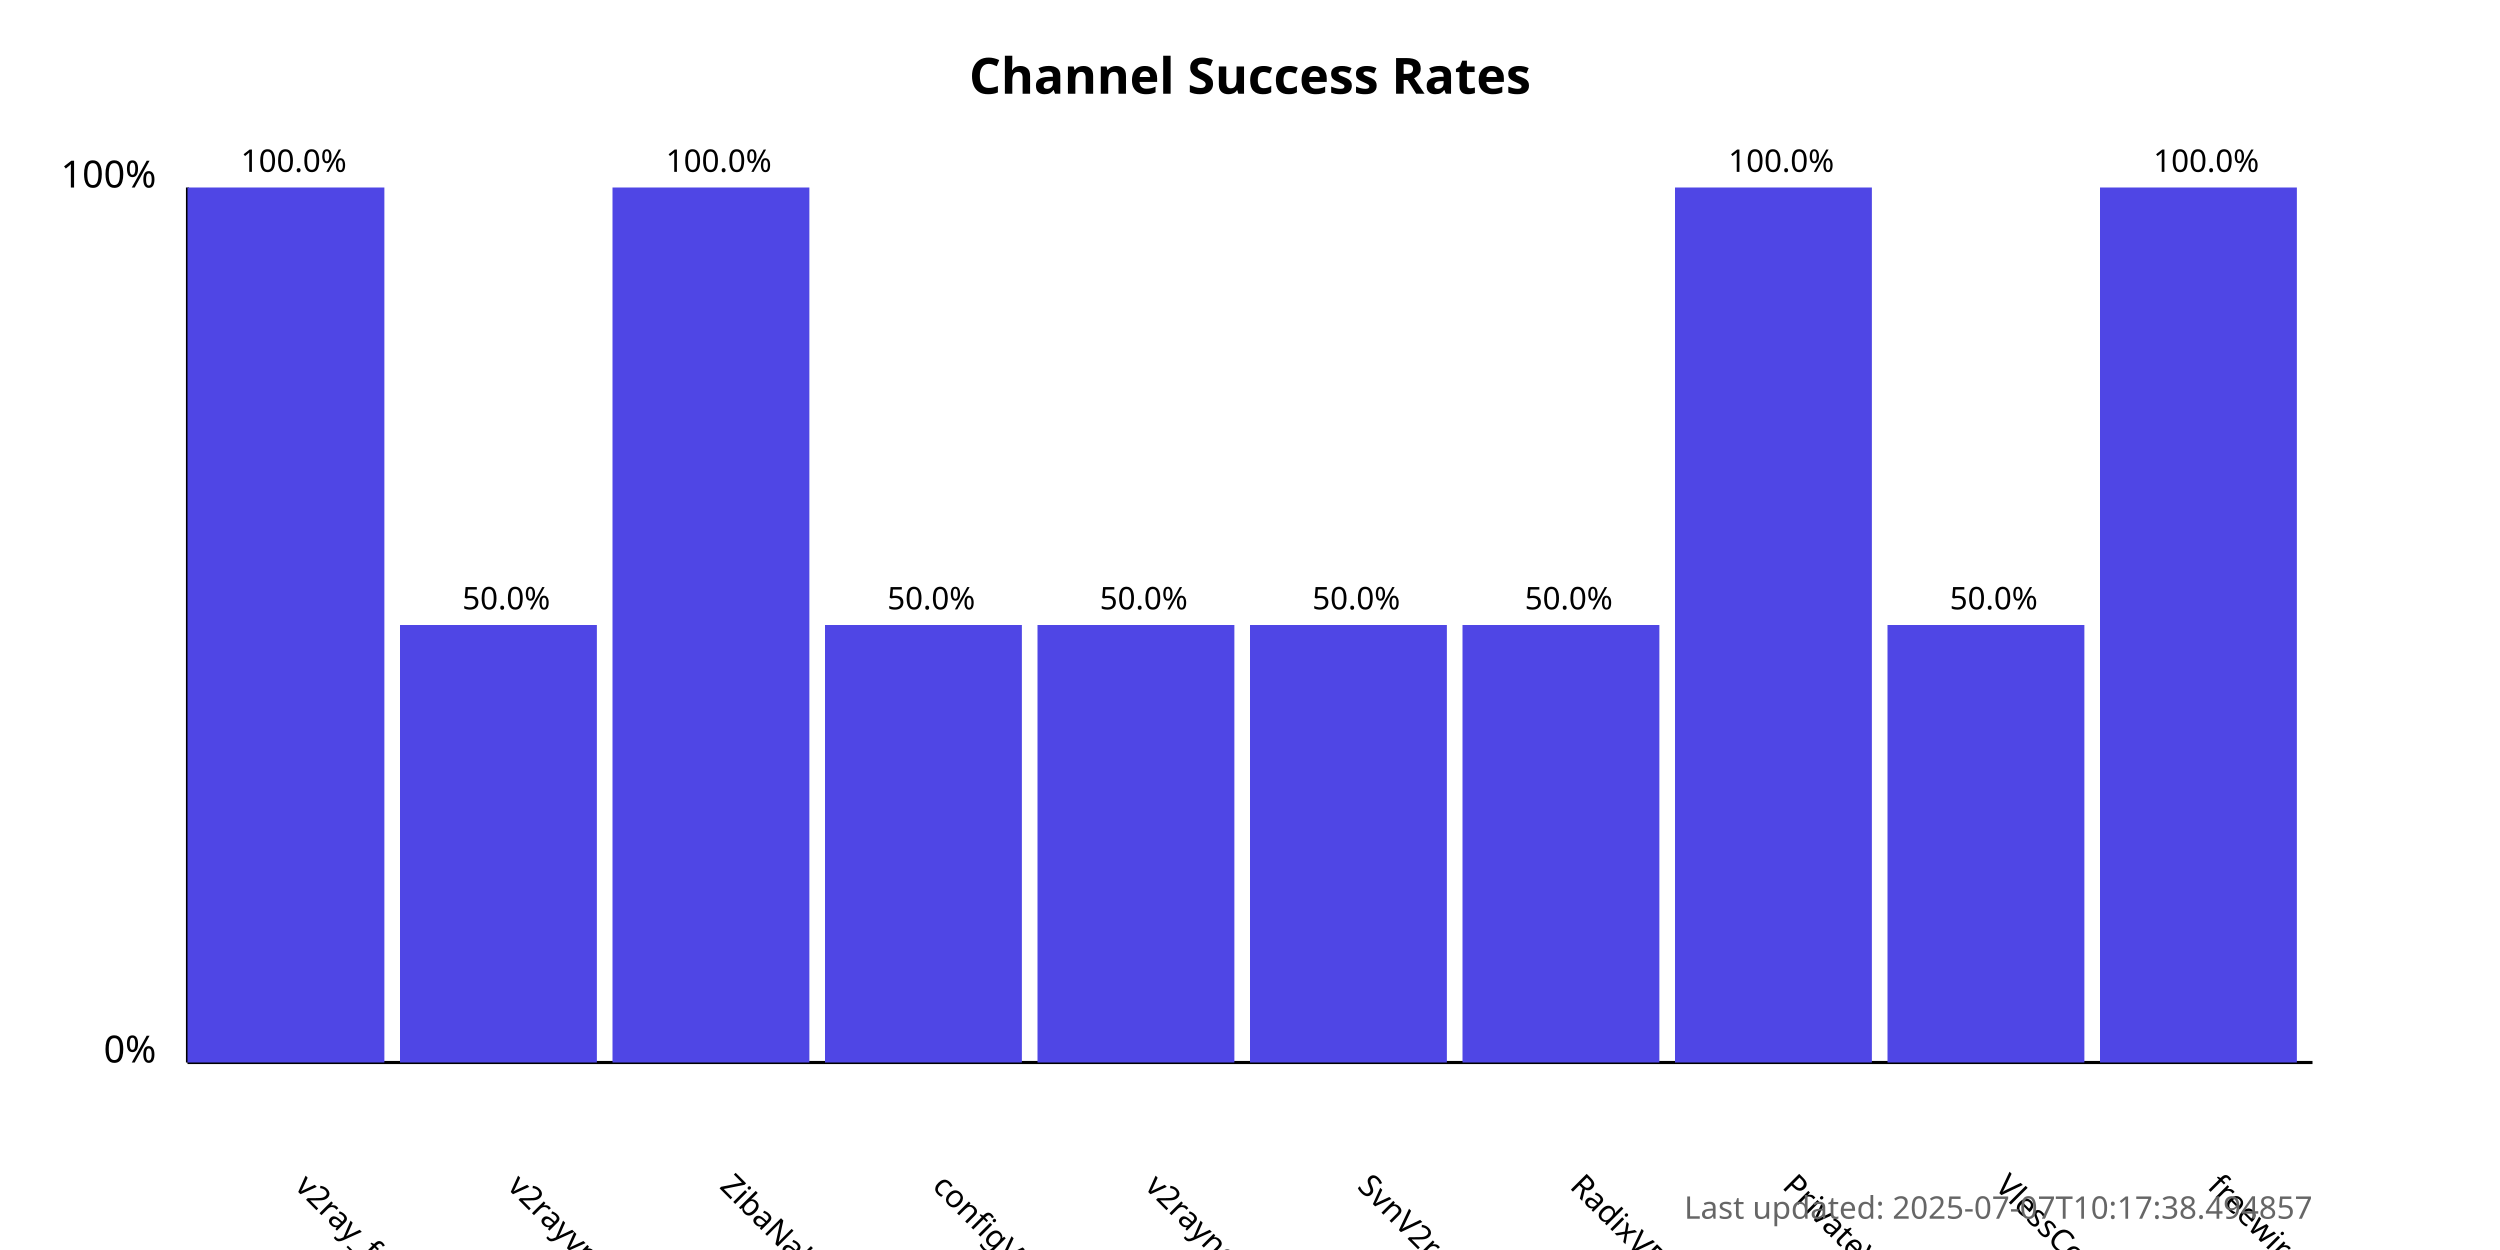
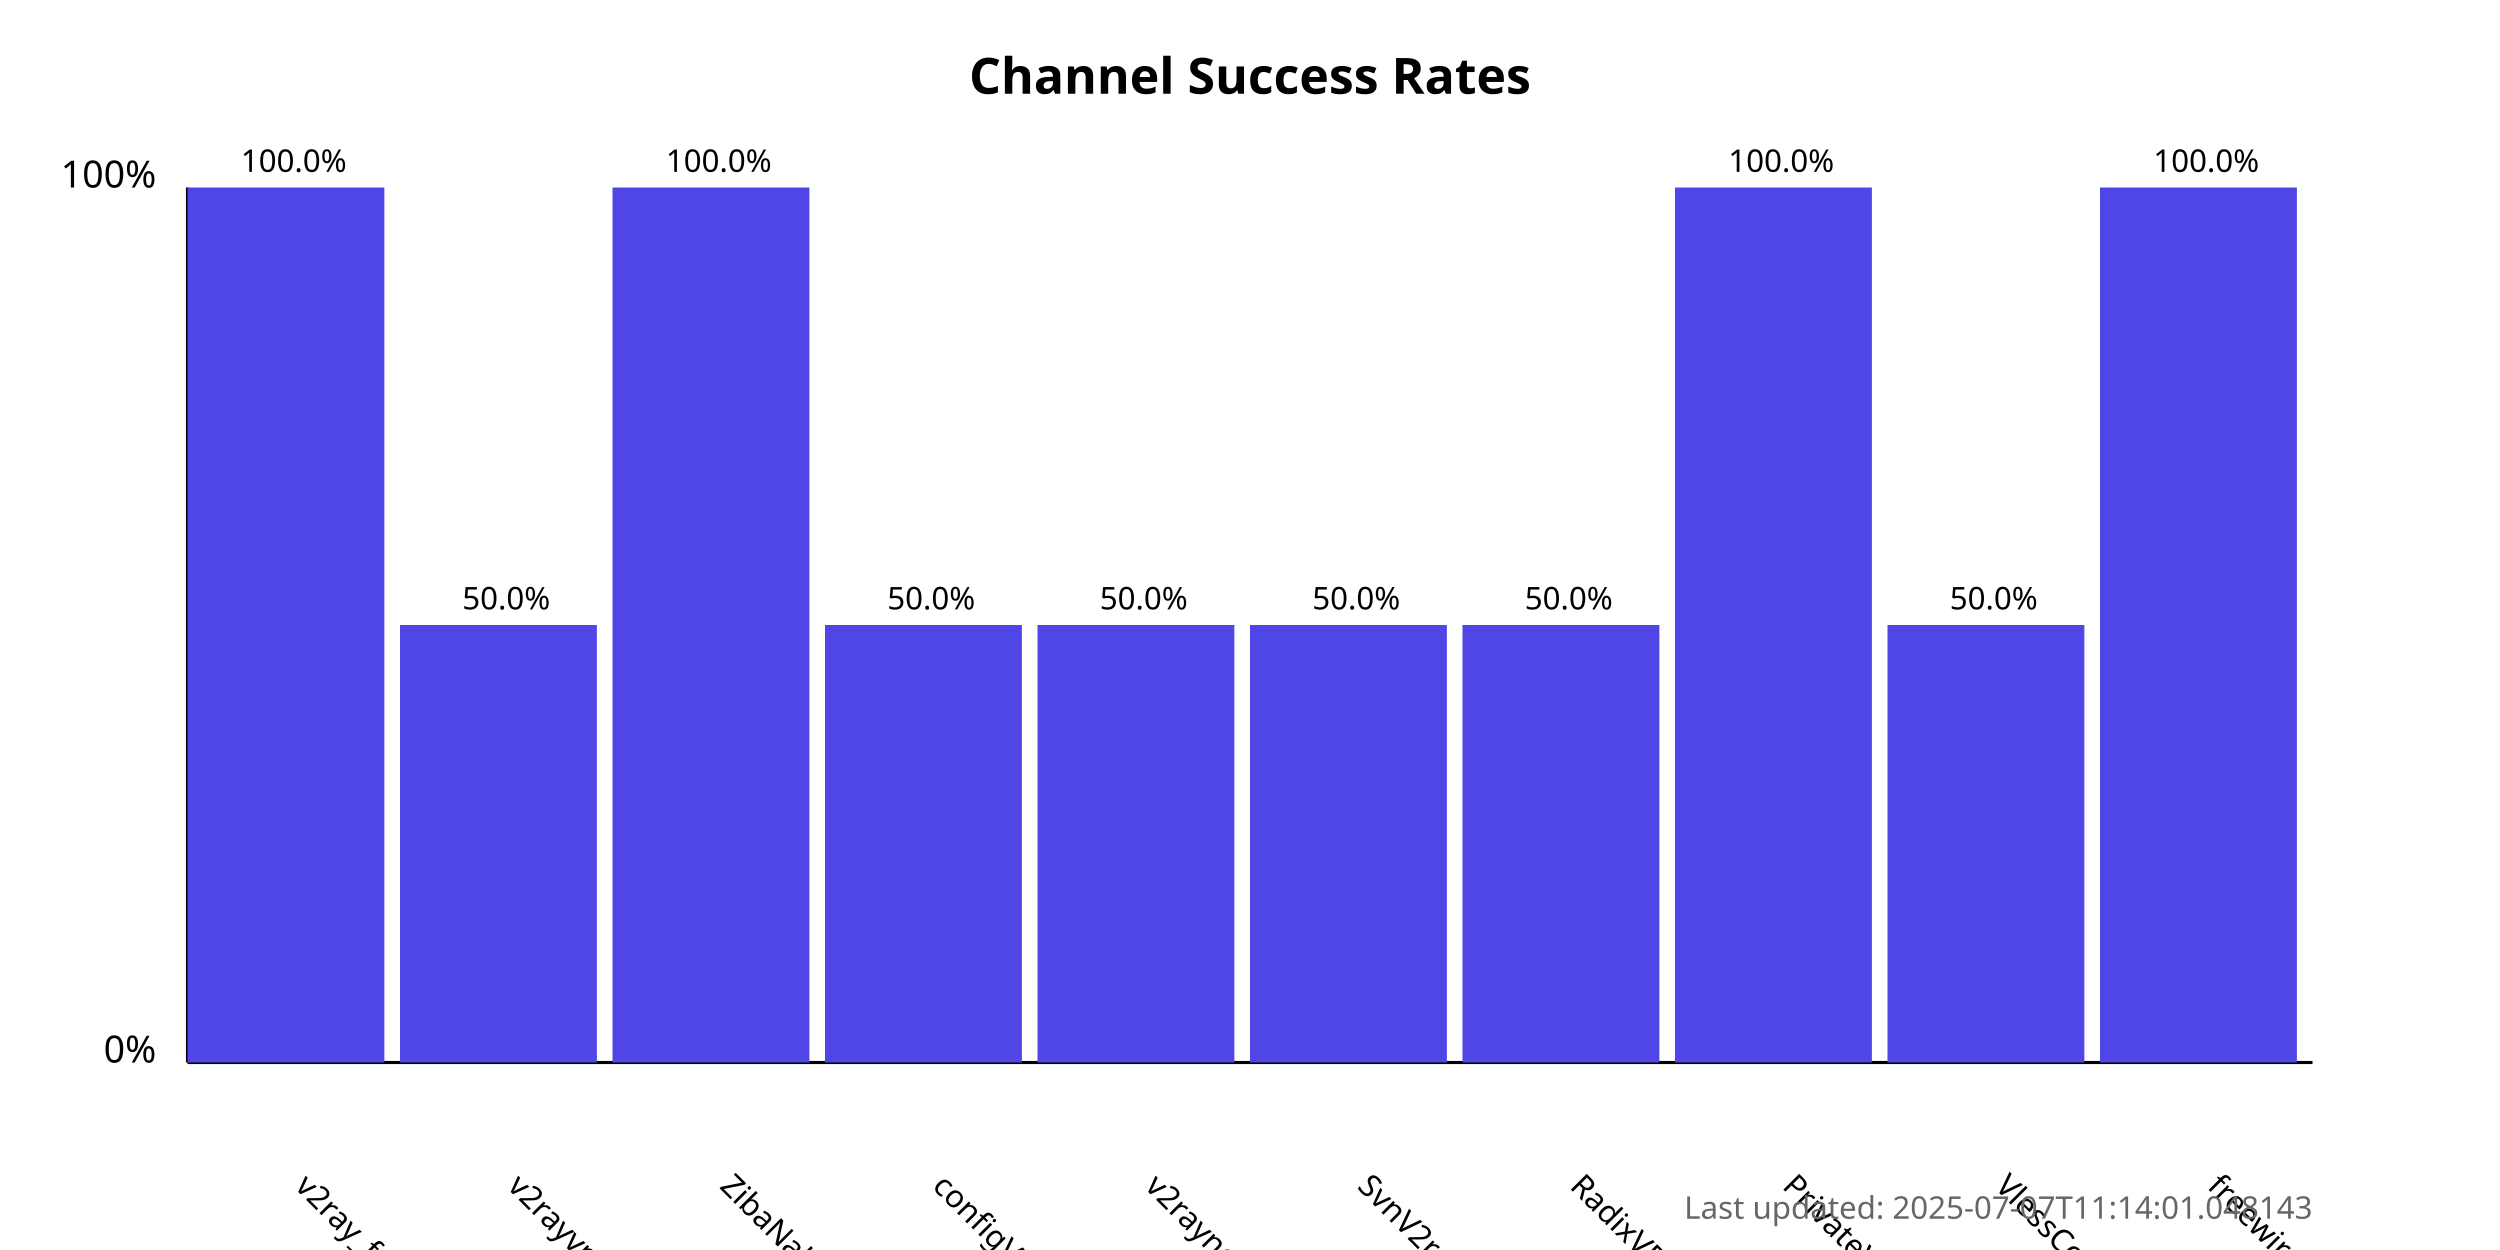
<svg xmlns="http://www.w3.org/2000/svg" width="800" height="400">
  <style>
            .chart-title { font: bold 16px sans-serif; }
            .axis-label { font: 12px sans-serif; }
            .tick-label { font: 10px sans-serif; }
            .bar { fill: #4f46e5; }
            .bar:hover { fill: #6366f1; }
            .timestamp { font: 10px sans-serif; fill: #666; }
        </style>
  <text x="400.0" y="30" text-anchor="middle" class="chart-title">
            Channel Success Rates
        </text>
  <line x1="60" y1="340" x2="60" y2="60" stroke="black" stroke-width="1" />
  <line x1="60" y1="340" x2="740" y2="340" stroke="black" stroke-width="1" />
  <text x="50" y="340" text-anchor="end" class="axis-label">0%</text>
  <text x="50" y="60" text-anchor="end" class="axis-label">100%</text>
  <g>
    <rect x="60" y="60.0" width="63.0" height="280.0" class="bar" />
    <text x="94.0" y="380" transform="rotate(45, 94.0, 380)" text-anchor="start" class="tick-label">
                v2ray_free_conf
            </text>
    <text x="94.0" y="55.0" text-anchor="middle" class="tick-label">
                100.0%
            </text>
  </g>
  <g>
    <rect x="128.0" y="200.0" width="63.0" height="140.0" class="bar" />
    <text x="162.0" y="380" transform="rotate(45, 162.0, 380)" text-anchor="start" class="tick-label">
                v2rayvpno
            </text>
    <text x="162.0" y="195.0" text-anchor="middle" class="tick-label">
                50.0%
            </text>
  </g>
  <g>
    <rect x="196.0" y="60.0" width="63.0" height="280.0" class="bar" />
    <text x="230.0" y="380" transform="rotate(45, 230.0, 380)" text-anchor="start" class="tick-label">
                ZibaNabz
            </text>
    <text x="230.0" y="55.0" text-anchor="middle" class="tick-label">
                100.0%
            </text>
  </g>
  <g>
    <rect x="264.0" y="200.0" width="63.0" height="140.0" class="bar" />
    <text x="298.0" y="380" transform="rotate(45, 298.0, 380)" text-anchor="start" class="tick-label">
                configV2rayForFree
            </text>
    <text x="298.0" y="195.0" text-anchor="middle" class="tick-label">
                50.0%
            </text>
  </g>
  <g>
    <rect x="332.0" y="200.0" width="63.0" height="140.0" class="bar" />
    <text x="366.0" y="380" transform="rotate(45, 366.0, 380)" text-anchor="start" class="tick-label">
                v2rayngvpn
            </text>
    <text x="366.0" y="195.0" text-anchor="middle" class="tick-label">
                50.0%
            </text>
  </g>
  <g>
    <rect x="400.0" y="200.0" width="63.0" height="140.0" class="bar" />
    <text x="434.0" y="380" transform="rotate(45, 434.0, 380)" text-anchor="start" class="tick-label">
                SvnV2ray
            </text>
    <text x="434.0" y="195.0" text-anchor="middle" class="tick-label">
                50.0%
            </text>
  </g>
  <g>
    <rect x="468.0" y="200.0" width="63.0" height="140.0" class="bar" />
    <text x="502.0" y="380" transform="rotate(45, 502.0, 380)" text-anchor="start" class="tick-label">
                RadixVPN
            </text>
    <text x="502.0" y="195.0" text-anchor="middle" class="tick-label">
                50.0%
            </text>
  </g>
  <g>
    <rect x="536.0" y="60.0" width="63.0" height="280.0" class="bar" />
    <text x="570.0" y="380" transform="rotate(45, 570.0, 380)" text-anchor="start" class="tick-label">
                PrivateVPNs
            </text>
    <text x="570.0" y="55.0" text-anchor="middle" class="tick-label">
                100.0%
            </text>
  </g>
  <g>
    <rect x="604.0" y="200.0" width="63.0" height="140.0" class="bar" />
    <text x="638.0" y="380" transform="rotate(45, 638.0, 380)" text-anchor="start" class="tick-label">
                VlessConfig
            </text>
    <text x="638.0" y="195.0" text-anchor="middle" class="tick-label">
                50.0%
            </text>
  </g>
  <g>
    <rect x="672.0" y="60.0" width="63.0" height="280.0" class="bar" />
    <text x="706.0" y="380" transform="rotate(45, 706.0, 380)" text-anchor="start" class="tick-label">
                freewireguard
            </text>
    <text x="706.0" y="55.0" text-anchor="middle" class="tick-label">
                100.0%
            </text>
  </g>
  <text x="740" y="390" text-anchor="end" class="timestamp">
-             Last updated: 2025-07-07T10:17:38.494857
+             Last updated: 2025-07-07T11:14:01.048143
        </text>
</svg>
